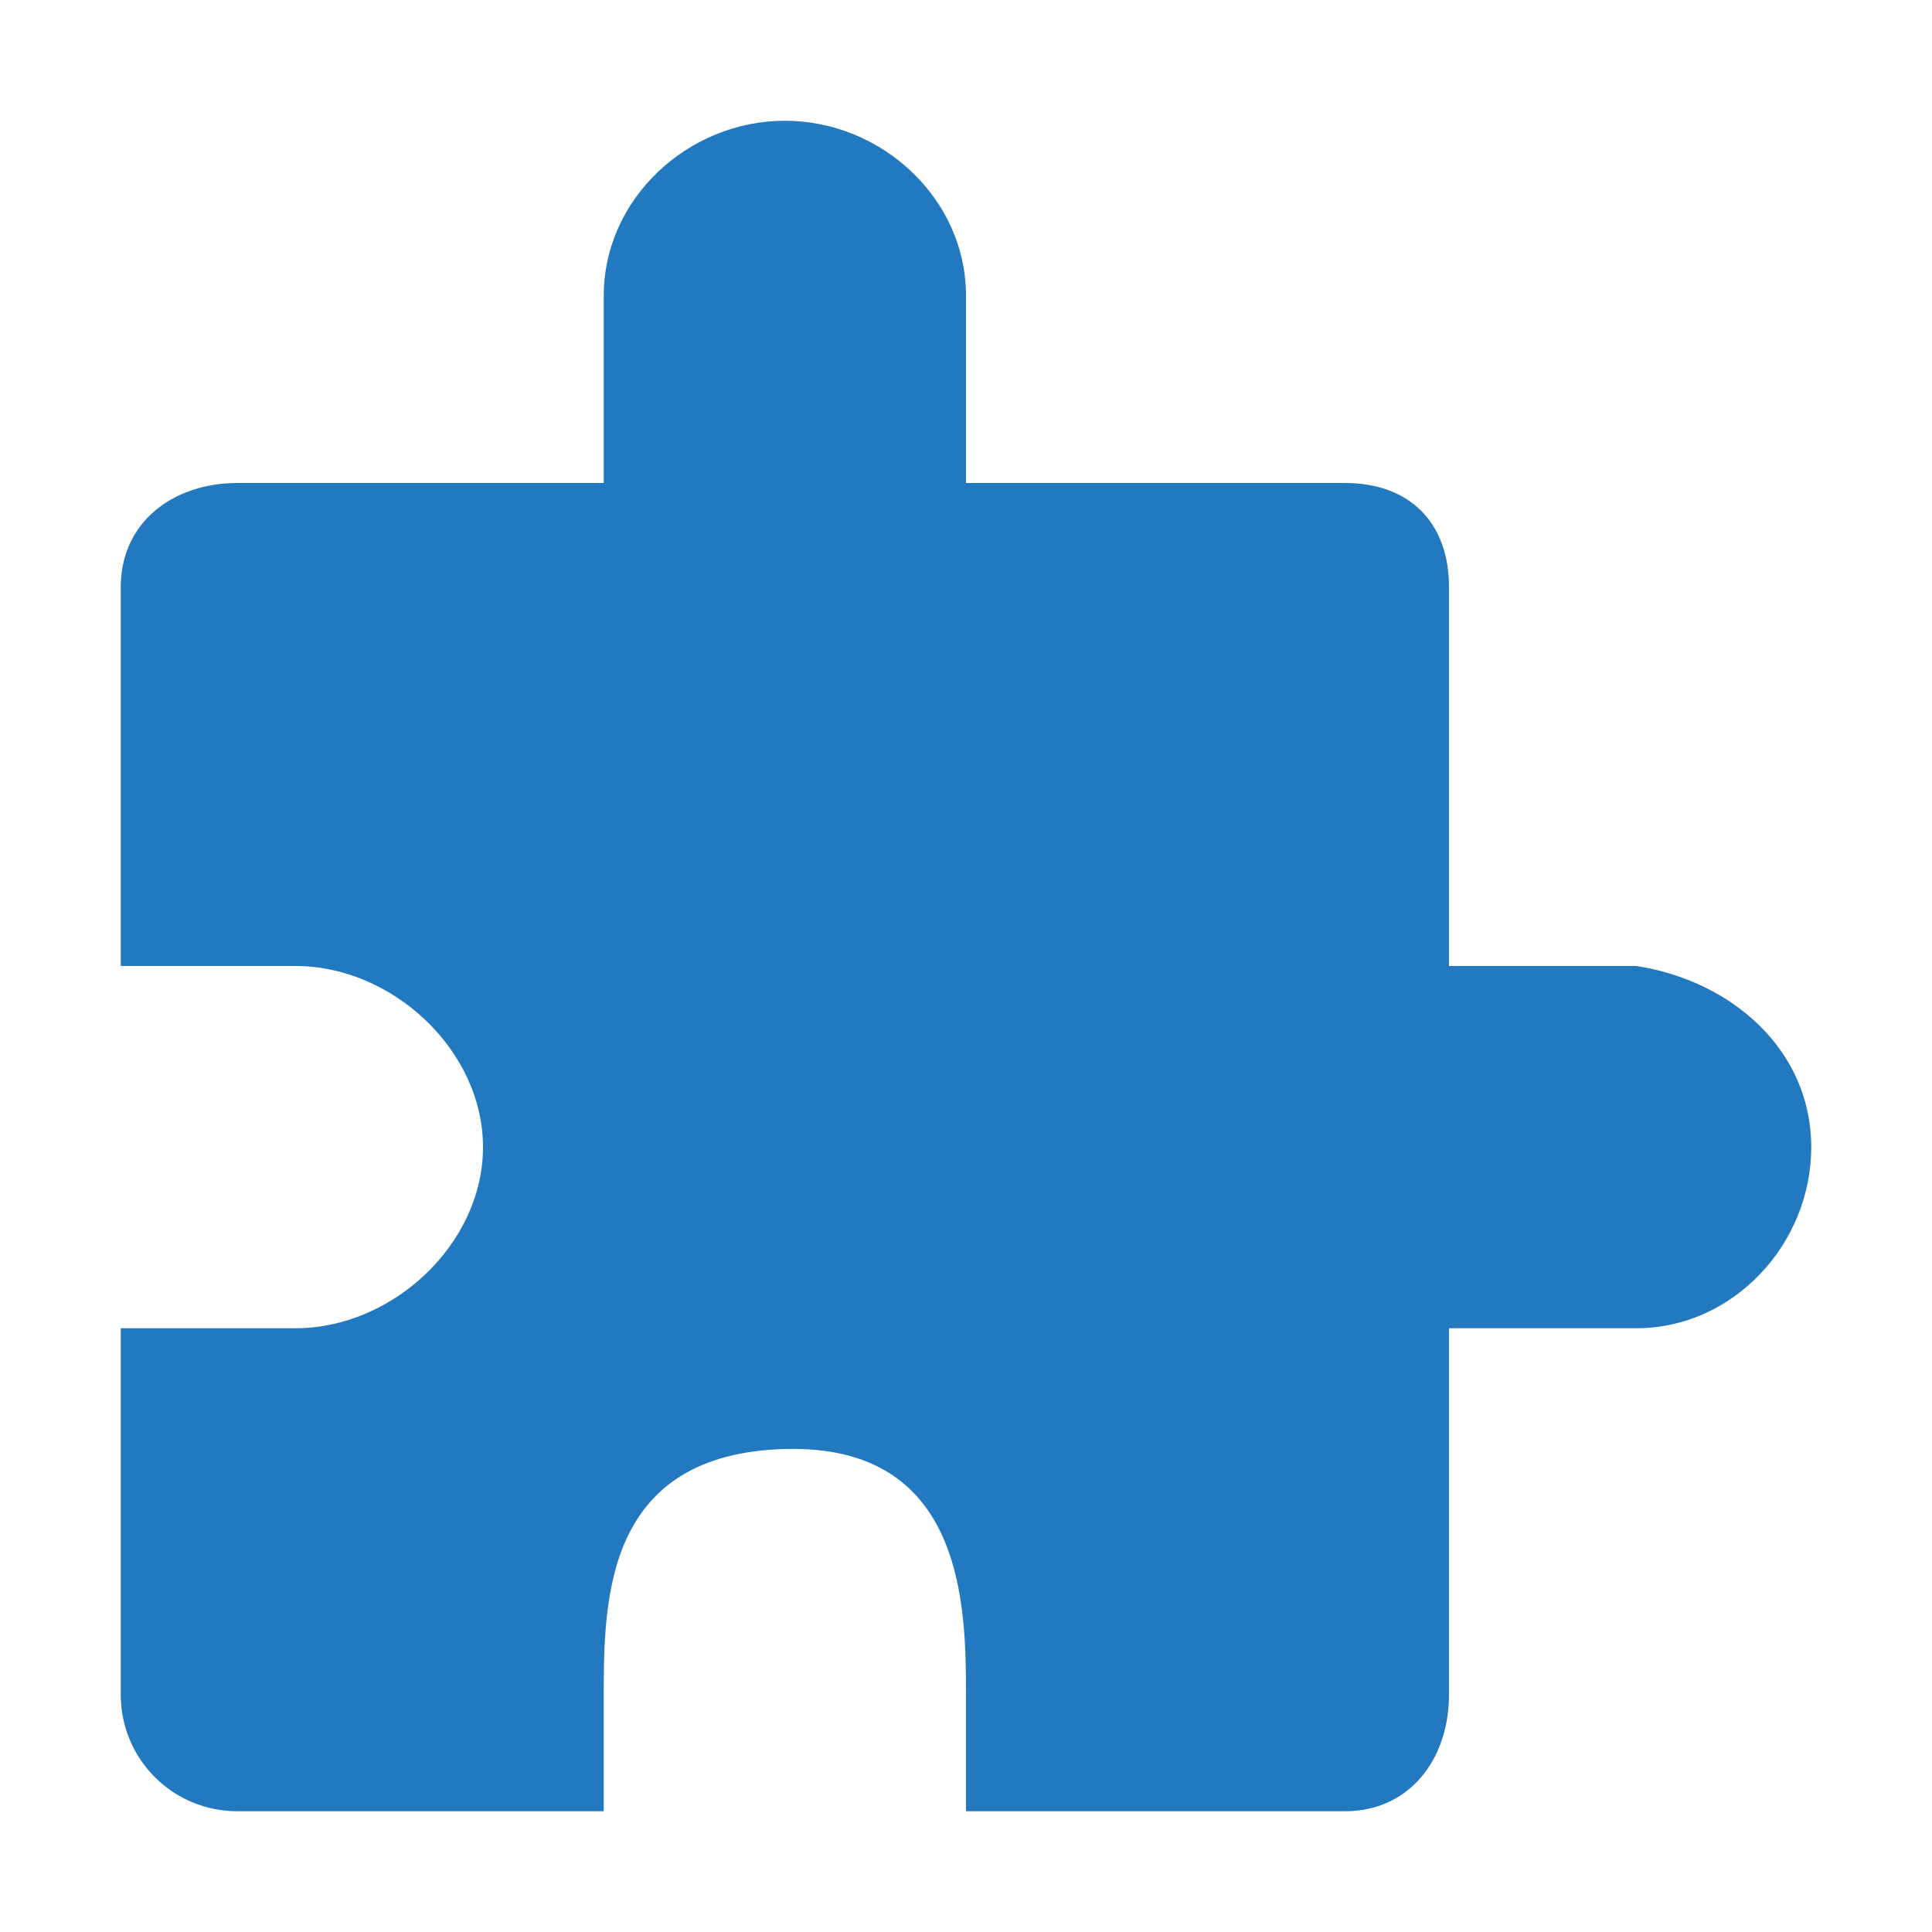
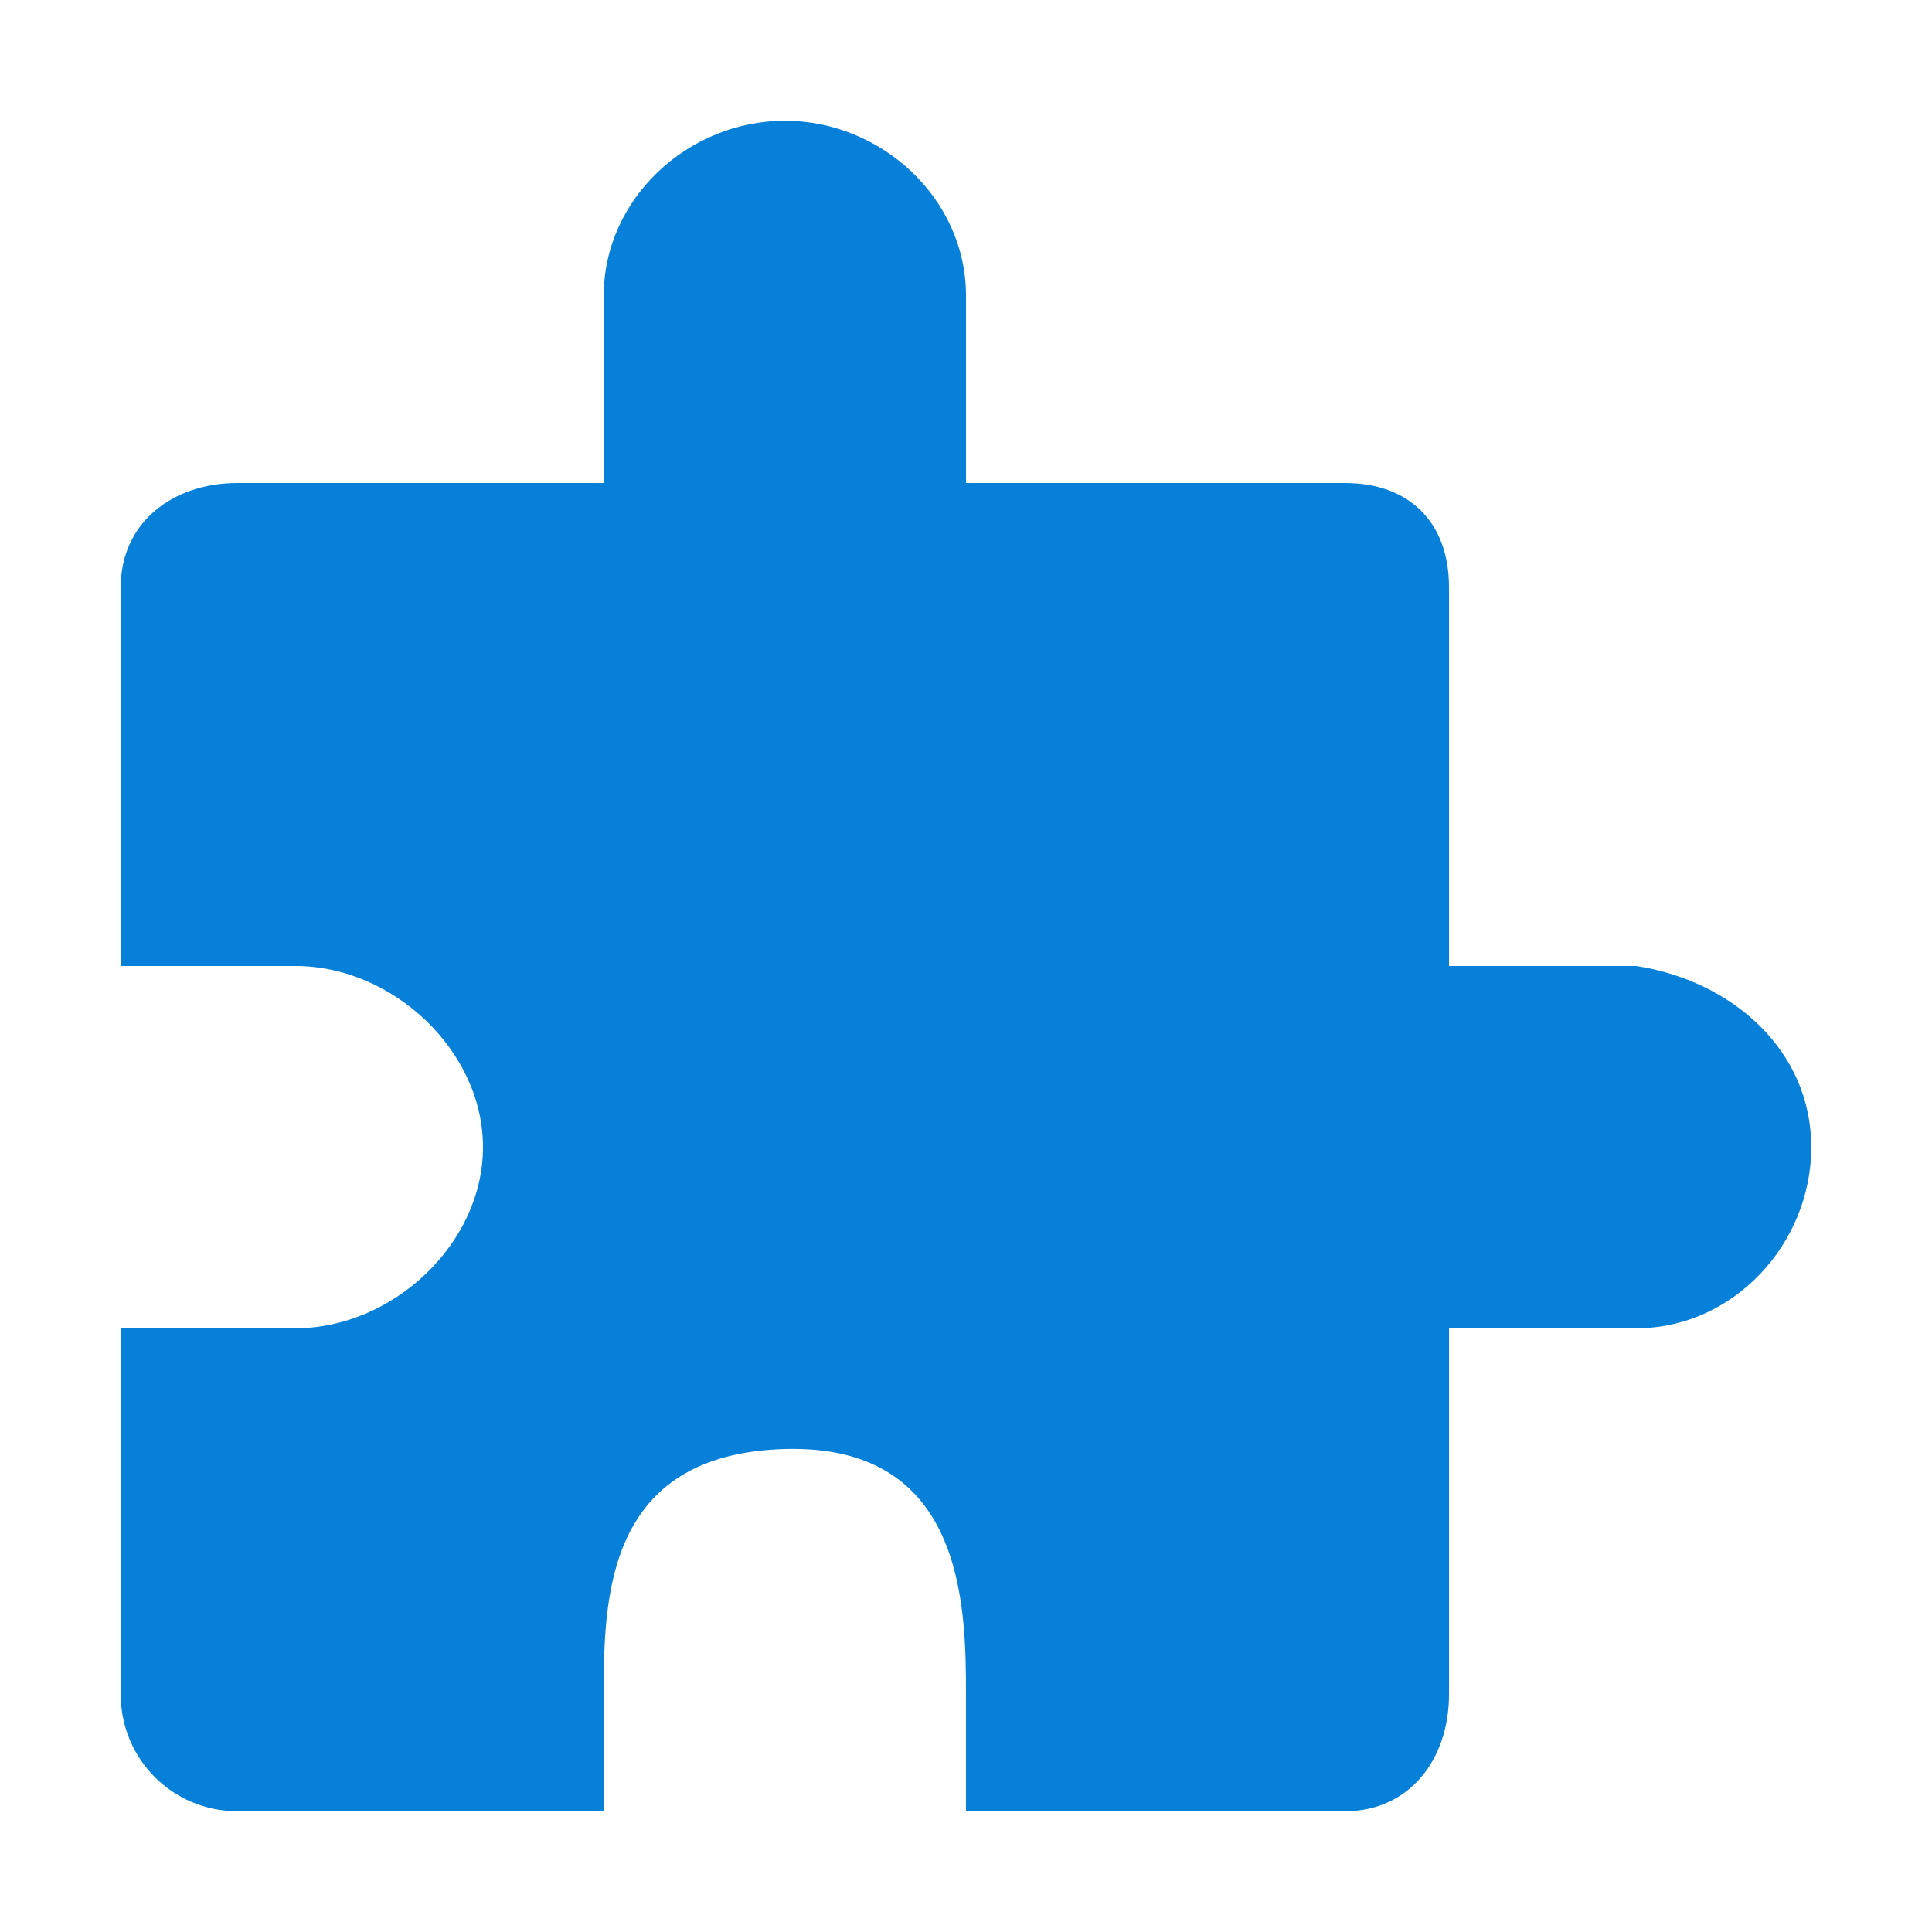
<svg xmlns="http://www.w3.org/2000/svg" width="16" height="16" version="1">
  <g>
-     <path fill="#2279bf" d="m6.5 1c-0.802 0-1.5 0.646-1.5 1.448v1.552h-3.034c-0.535 0-0.966 0.327-0.966 0.862v3.138h1.448c0.802 0 1.552 0.698 1.552 1.5 0 0.802-0.749 1.5-1.552 1.5h-1.448v3.034c0 0.535 0.431 0.966 0.966 0.966h3.034v-0.966c0-0.802 0.018-1.993 1.5-2.034s1.5 1.292 1.5 2.034v0.966h3.138c0.535 0 0.862-0.431 0.862-0.966v-3.034h1.552c0.802 0 1.448-0.698 1.448-1.5 0-0.802-0.655-1.377-1.448-1.5h-1.552v-3.138c0-0.535-0.327-0.862-0.862-0.862h-3.138v-1.552c0-0.802-0.698-1.448-1.5-1.448z" />
+     <path fill="#0780da" d="m6.5 1c-0.802 0-1.5 0.646-1.5 1.448v1.552h-3.034c-0.535 0-0.966 0.327-0.966 0.862v3.138h1.448c0.802 0 1.552 0.698 1.552 1.5 0 0.802-0.749 1.5-1.552 1.5h-1.448v3.034c0 0.535 0.431 0.966 0.966 0.966h3.034v-0.966c0-0.802 0.018-1.993 1.5-2.034s1.5 1.292 1.5 2.034v0.966h3.138c0.535 0 0.862-0.431 0.862-0.966v-3.034h1.552c0.802 0 1.448-0.698 1.448-1.5 0-0.802-0.655-1.377-1.448-1.5h-1.552v-3.138c0-0.535-0.327-0.862-0.862-0.862h-3.138v-1.552c0-0.802-0.698-1.448-1.5-1.448z" />
  </g>
</svg>
